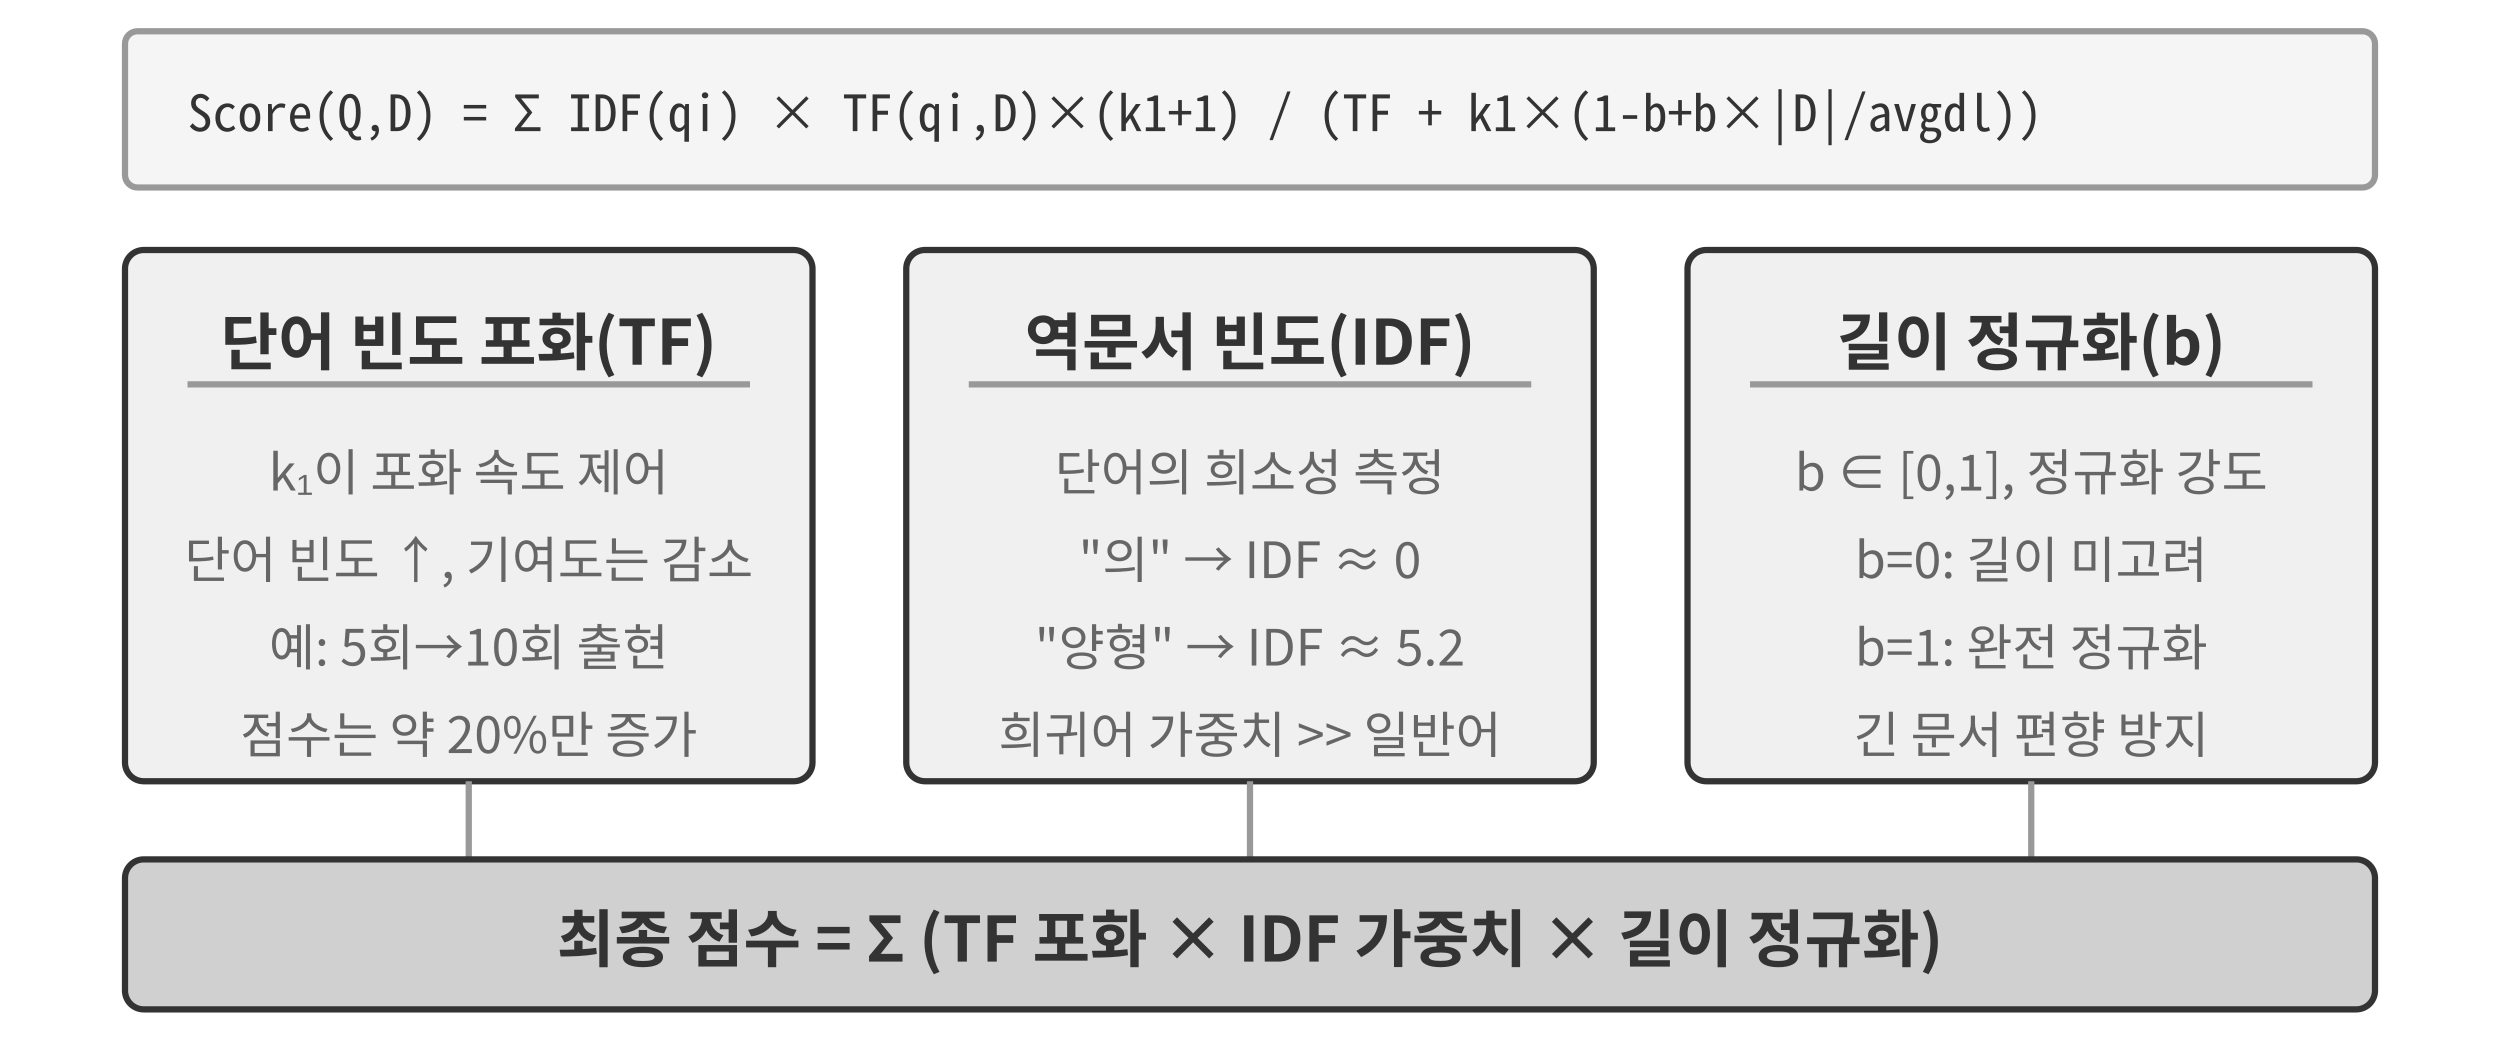
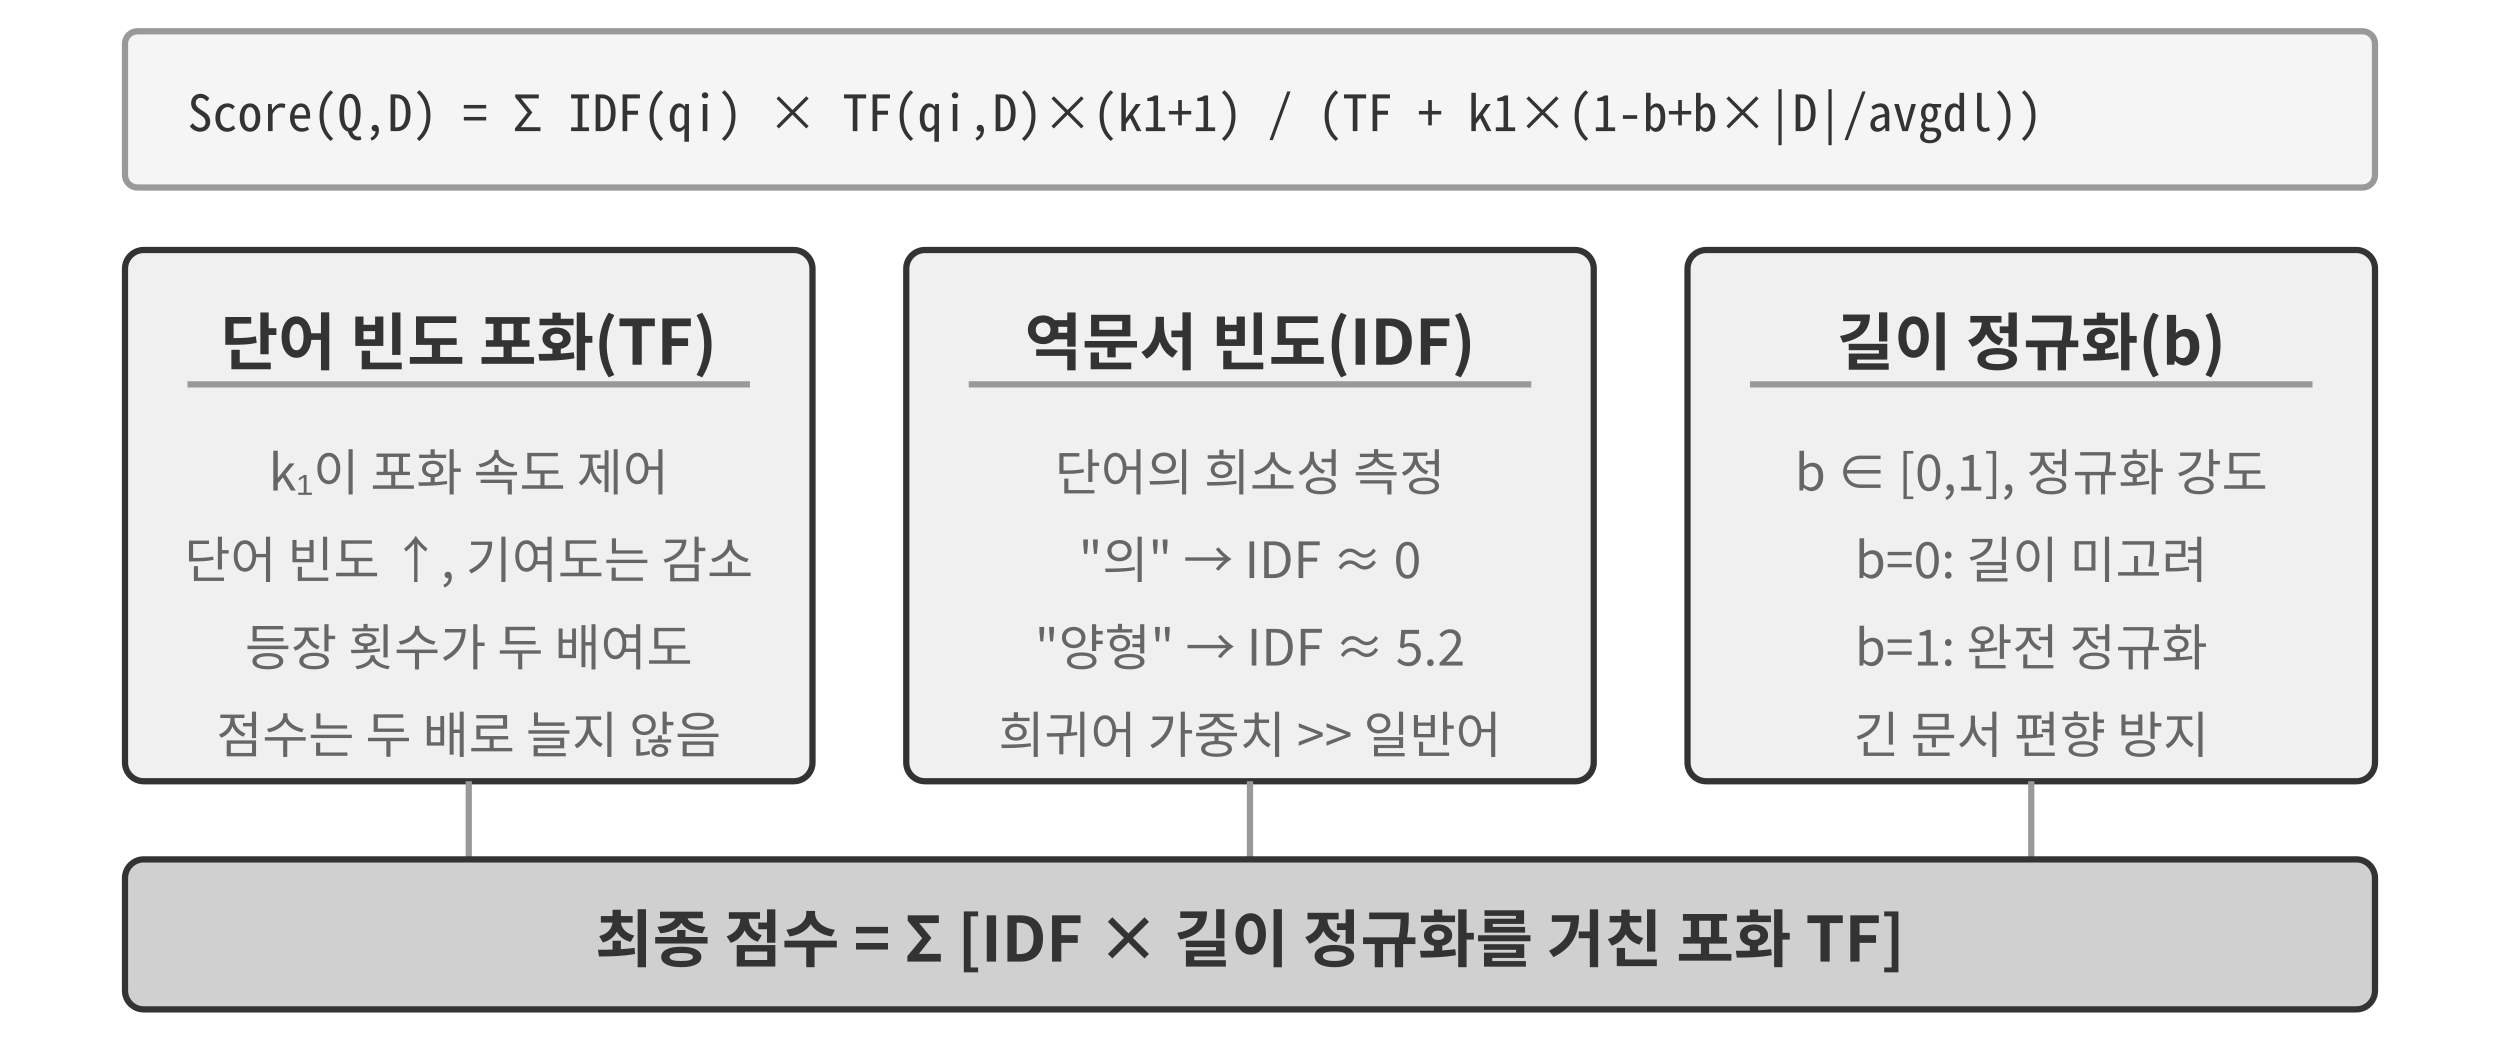
<svg xmlns="http://www.w3.org/2000/svg" viewBox="0 40 800 340" width="800" height="340" style="background:#ffffff">
  <defs>
    <marker id="ah" markerWidth="12" markerHeight="8" refX="12" refY="4" orient="auto">
      <polygon points="0 0, 12 4, 0 8" fill="#333333" />
    </marker>
    <marker id="ah-light" markerWidth="12" markerHeight="8" refX="12" refY="4" orient="auto">
      <polygon points="0 0, 12 4, 0 8" fill="#999999" />
    </marker>
  </defs>
  <rect x="40" y="50" width="720" height="50" rx="4" fill="#f5f5f5" stroke="#999999" stroke-width="2" />
  <text x="60" y="75" font-family="'Noto Sans Mono CJK KR', 'Noto Sans CJK KR', monospace" font-size="16" fill="#333333" text-anchor="start" dominant-baseline="central">Score(Q,D) = Σ IDF(qi) × TF(qi,D)×(k1+1) / (TF + k1×(1-b+b×|D|/avgdl))</text>
  <rect x="40" y="120" width="220" height="170" rx="6" fill="#f0f0f0" stroke="#333333" stroke-width="2" />
  <text x="150" y="148" font-family="'Noto Sans CJK KR', 'Apple SD Gothic Neo', 'Malgun Gothic', Arial, sans-serif" font-size="20" fill="#333333" text-anchor="middle" dominant-baseline="central" font-weight="bold">단어 빈도 포화(TF)</text>
  <line x1="60" y1="163" x2="240" y2="163" stroke="#999999" stroke-width="2" />
  <text x="150" y="190" font-family="'Noto Sans CJK KR', 'Apple SD Gothic Neo', 'Malgun Gothic', Arial, sans-serif" font-size="16" fill="#666666" text-anchor="middle" dominant-baseline="central" font-weight="normal">k₁이 포화 속도 제어</text>
  <text x="150" y="218" font-family="'Noto Sans CJK KR', 'Apple SD Gothic Neo', 'Malgun Gothic', Arial, sans-serif" font-size="16" fill="#666666" text-anchor="middle" dominant-baseline="central" font-weight="normal">단어 빈도 ↑, 기여도는 감소</text>
-   <text x="150" y="246" font-family="'Noto Sans CJK KR', 'Apple SD Gothic Neo', 'Malgun Gothic', Arial, sans-serif" font-size="16" fill="#666666" text-anchor="middle" dominant-baseline="central" font-weight="normal">예: 5회→10회 출현</text>
-   <text x="150" y="274" font-family="'Noto Sans CJK KR', 'Apple SD Gothic Neo', 'Malgun Gothic', Arial, sans-serif" font-size="16" fill="#666666" text-anchor="middle" dominant-baseline="central" font-weight="normal">점수는 약 20%만 증가</text>
+   <text x="150" y="246" font-family="'Noto Sans CJK KR', 'Apple SD Gothic Neo', 'Malgun Gothic', Arial, sans-serif" font-size="16" fill="#666666" text-anchor="middle" dominant-baseline="central" font-weight="normal">등장 횟수가 두 배여도</text>
+   <text x="150" y="274" font-family="'Noto Sans CJK KR', 'Apple SD Gothic Neo', 'Malgun Gothic', Arial, sans-serif" font-size="16" fill="#666666" text-anchor="middle" dominant-baseline="central" font-weight="normal">점수는 두 배로 늘지 않음</text>
  <rect x="290" y="120" width="220" height="170" rx="6" fill="#f0f0f0" stroke="#333333" stroke-width="2" />
  <text x="400" y="148" font-family="'Noto Sans CJK KR', 'Apple SD Gothic Neo', 'Malgun Gothic', Arial, sans-serif" font-size="20" fill="#333333" text-anchor="middle" dominant-baseline="central" font-weight="bold">역문서 빈도(IDF)</text>
  <line x1="310" y1="163" x2="490" y2="163" stroke="#999999" stroke-width="2" />
  <text x="400" y="190" font-family="'Noto Sans CJK KR', 'Apple SD Gothic Neo', 'Malgun Gothic', Arial, sans-serif" font-size="16" fill="#666666" text-anchor="middle" dominant-baseline="central" font-weight="normal">단어의 희소성 측정</text>
  <text x="400" y="218" font-family="'Noto Sans CJK KR', 'Apple SD Gothic Neo', 'Malgun Gothic', Arial, sans-serif" font-size="16" fill="#666666" text-anchor="middle" dominant-baseline="central" font-weight="normal">"의" → IDF ≈ 0</text>
  <text x="400" y="246" font-family="'Noto Sans CJK KR', 'Apple SD Gothic Neo', 'Malgun Gothic', Arial, sans-serif" font-size="16" fill="#666666" text-anchor="middle" dominant-baseline="central" font-weight="normal">"양형" → IDF ≈ 5.2</text>
  <text x="400" y="274" font-family="'Noto Sans CJK KR', 'Apple SD Gothic Neo', 'Malgun Gothic', Arial, sans-serif" font-size="16" fill="#666666" text-anchor="middle" dominant-baseline="central" font-weight="normal">희귀어 가중치 &gt;&gt; 일반어</text>
  <rect x="540" y="120" width="220" height="170" rx="6" fill="#f0f0f0" stroke="#333333" stroke-width="2" />
  <text x="650" y="148" font-family="'Noto Sans CJK KR', 'Apple SD Gothic Neo', 'Malgun Gothic', Arial, sans-serif" font-size="20" fill="#333333" text-anchor="middle" dominant-baseline="central" font-weight="bold">길이 정규화(b)</text>
  <line x1="560" y1="163" x2="740" y2="163" stroke="#999999" stroke-width="2" />
  <text x="650" y="190" font-family="'Noto Sans CJK KR', 'Apple SD Gothic Neo', 'Malgun Gothic', Arial, sans-serif" font-size="16" fill="#666666" text-anchor="middle" dominant-baseline="central" font-weight="normal">b ∈ [0,1], 정규화 강도</text>
  <text x="650" y="218" font-family="'Noto Sans CJK KR', 'Apple SD Gothic Neo', 'Malgun Gothic', Arial, sans-serif" font-size="16" fill="#666666" text-anchor="middle" dominant-baseline="central" font-weight="normal">b=0: 길이 미고려</text>
  <text x="650" y="246" font-family="'Noto Sans CJK KR', 'Apple SD Gothic Neo', 'Malgun Gothic', Arial, sans-serif" font-size="16" fill="#666666" text-anchor="middle" dominant-baseline="central" font-weight="normal">b=1: 완전 정규화</text>
  <text x="650" y="274" font-family="'Noto Sans CJK KR', 'Apple SD Gothic Neo', 'Malgun Gothic', Arial, sans-serif" font-size="16" fill="#666666" text-anchor="middle" dominant-baseline="central" font-weight="normal">긴 문서 편향 방지</text>
  <line x1="150" y1="290" x2="150" y2="315" stroke="#999999" stroke-width="2" />
  <line x1="400" y1="290" x2="400" y2="315" stroke="#999999" stroke-width="2" />
  <line x1="650" y1="290" x2="650" y2="315" stroke="#999999" stroke-width="2" />
  <rect x="40" y="315" width="720" height="48" rx="6" fill="#d0d0d0" stroke="#333333" stroke-width="2" />
-   <text x="400.0" y="339" font-family="'Noto Sans CJK KR', 'Apple SD Gothic Neo', 'Malgun Gothic', Arial, sans-serif" font-size="20" fill="#333333" text-anchor="middle" dominant-baseline="central" font-weight="bold">최종 점수 = Σ (TF 포화 × IDF 가중치 × 길이 정규화)</text>
+   <text x="400.0" y="339" font-family="'Noto Sans CJK KR', 'Apple SD Gothic Neo', 'Malgun Gothic', Arial, sans-serif" font-size="20" fill="#333333" text-anchor="middle" dominant-baseline="central" font-weight="bold">최종 점수 = Σ [IDF × 길이 정규화를 거친 포화 TF]</text>
</svg>
